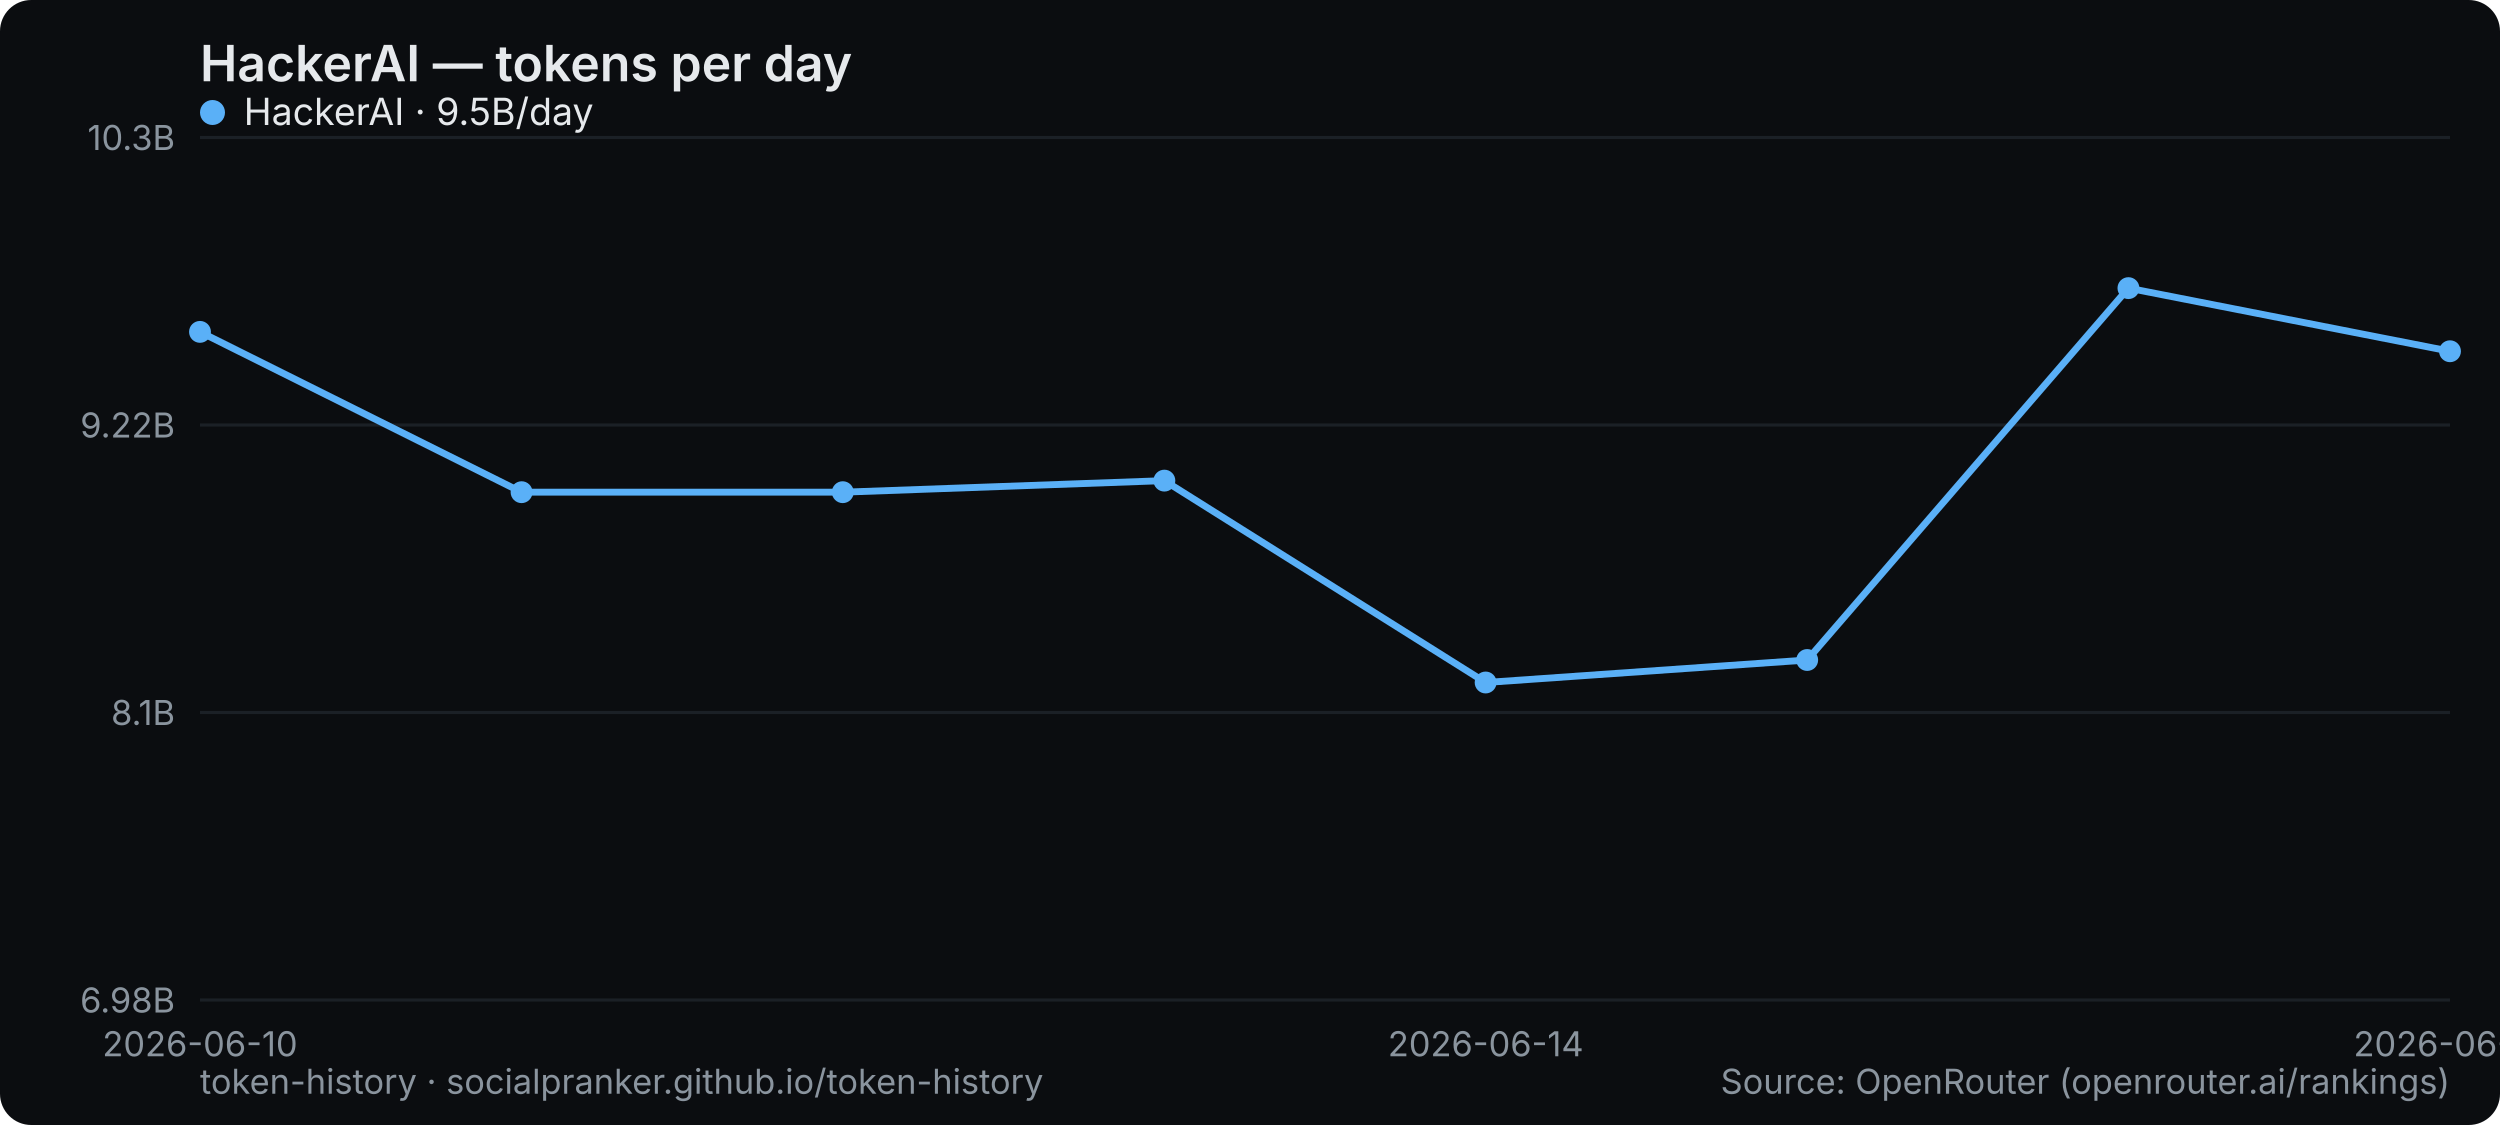
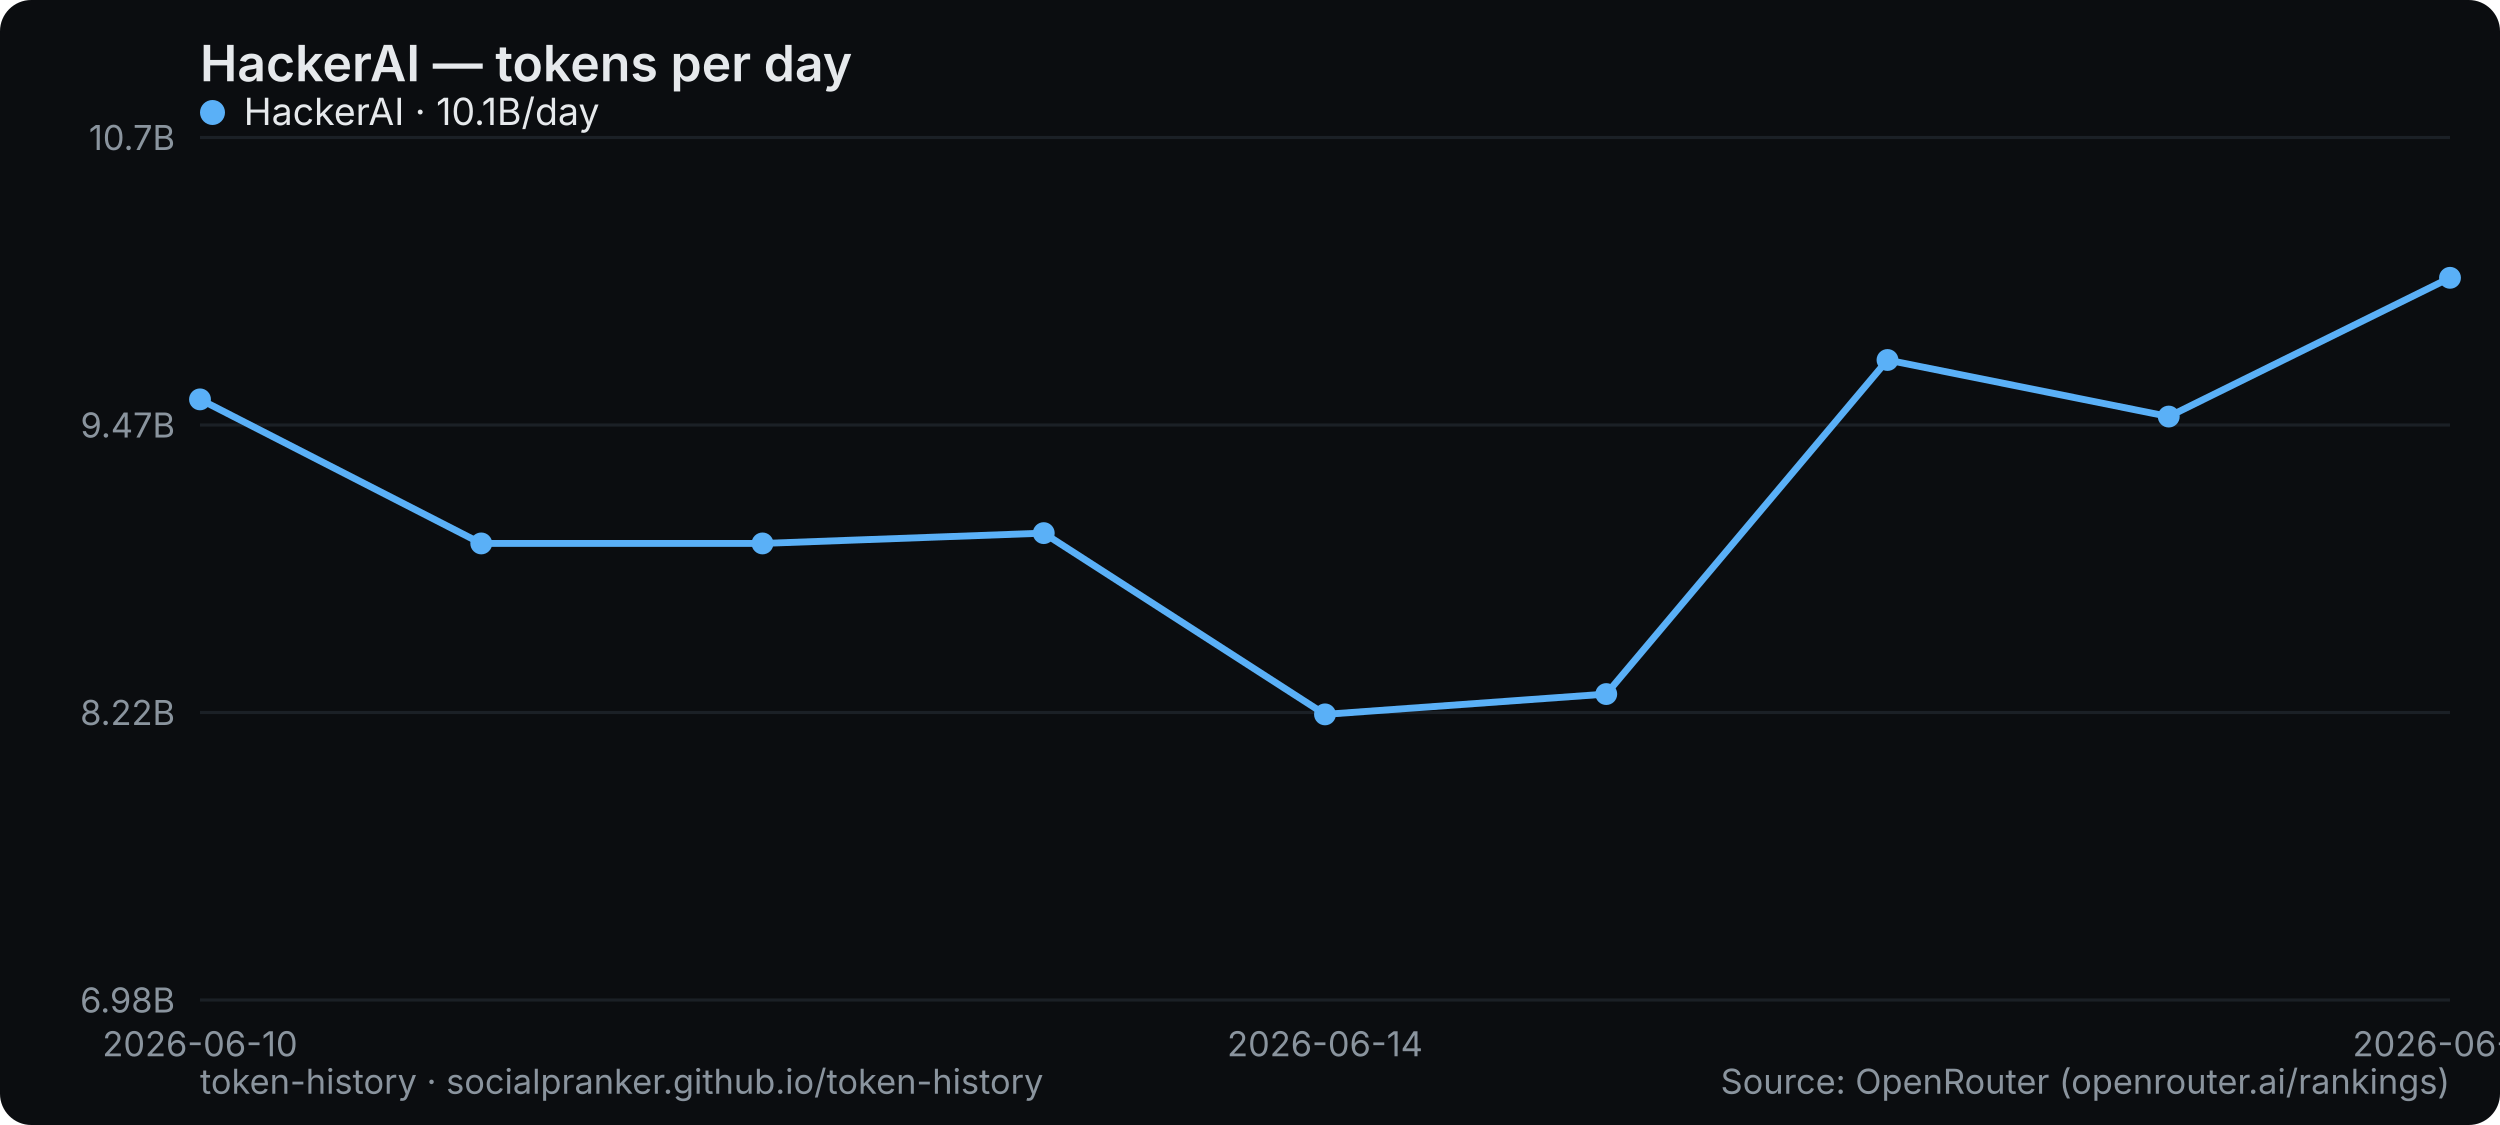
<svg xmlns="http://www.w3.org/2000/svg" width="800" height="360" viewBox="0 0 800 360" role="img" aria-label="HackerAI — tokens per day">
  <rect width="800" height="360" rx="10" fill="#0b0d10" />
  <text x="64" y="26" font-family="system-ui,-apple-system,Segoe UI,sans-serif" font-size="16" font-weight="600" fill="#e6e9ec">HackerAI — tokens per day</text>
  <line x1="64" y1="320" x2="784" y2="320" stroke="#1b2026" stroke-width="1" />
  <text x="56" y="324" text-anchor="end" font-family="system-ui,-apple-system,Segoe UI,sans-serif" font-size="11" fill="#8a949e">6.98B</text>
  <line x1="64" y1="228" x2="784" y2="228" stroke="#1b2026" stroke-width="1" />
-   <text x="56" y="232" text-anchor="end" font-family="system-ui,-apple-system,Segoe UI,sans-serif" font-size="11" fill="#8a949e">8.1B</text>
+   <text x="56" y="232" text-anchor="end" font-family="system-ui,-apple-system,Segoe UI,sans-serif" font-size="11" fill="#8a949e">8.22B</text>
  <line x1="64" y1="136" x2="784" y2="136" stroke="#1b2026" stroke-width="1" />
-   <text x="56" y="140" text-anchor="end" font-family="system-ui,-apple-system,Segoe UI,sans-serif" font-size="11" fill="#8a949e">9.22B</text>
+   <text x="56" y="140" text-anchor="end" font-family="system-ui,-apple-system,Segoe UI,sans-serif" font-size="11" fill="#8a949e">9.47B</text>
  <line x1="64" y1="44" x2="784" y2="44" stroke="#1b2026" stroke-width="1" />
-   <text x="56" y="48" text-anchor="end" font-family="system-ui,-apple-system,Segoe UI,sans-serif" font-size="11" fill="#8a949e">10.3B</text>
+   <text x="56" y="48" text-anchor="end" font-family="system-ui,-apple-system,Segoe UI,sans-serif" font-size="11" fill="#8a949e">10.7B</text>
  <text x="64" y="338" text-anchor="middle" font-family="system-ui,-apple-system,Segoe UI,sans-serif" font-size="11" fill="#8a949e">2026-06-10</text>
-   <text x="475.429" y="338" text-anchor="middle" font-family="system-ui,-apple-system,Segoe UI,sans-serif" font-size="11" fill="#8a949e">2026-06-14</text>
-   <text x="784" y="338" text-anchor="middle" font-family="system-ui,-apple-system,Segoe UI,sans-serif" font-size="11" fill="#8a949e">2026-06-17</text>
-   <polyline points="64.0,106.2 166.9,157.5 269.7,157.5 372.6,153.8 475.4,218.4 578.3,211.2 681.1,92.2 784.0,112.4" fill="none" stroke="#5ab0f7" stroke-width="2.2" stroke-linejoin="round" stroke-linecap="round" />
-   <circle cx="64.0" cy="106.2" r="3.5" fill="#5ab0f7" />
-   <circle cx="166.9" cy="157.5" r="3.5" fill="#5ab0f7" />
-   <circle cx="269.7" cy="157.5" r="3.5" fill="#5ab0f7" />
-   <circle cx="372.6" cy="153.8" r="3.5" fill="#5ab0f7" />
-   <circle cx="475.4" cy="218.4" r="3.5" fill="#5ab0f7" />
-   <circle cx="578.3" cy="211.2" r="3.5" fill="#5ab0f7" />
-   <circle cx="681.1" cy="92.2" r="3.5" fill="#5ab0f7" />
-   <circle cx="784.0" cy="112.4" r="3.5" fill="#5ab0f7" />
+   <text x="424" y="338" text-anchor="middle" font-family="system-ui,-apple-system,Segoe UI,sans-serif" font-size="11" fill="#8a949e">2026-06-14</text>
+   <text x="784" y="338" text-anchor="middle" font-family="system-ui,-apple-system,Segoe UI,sans-serif" font-size="11" fill="#8a949e">2026-06-18</text>
+   <polyline points="64.0,127.8 154.0,173.9 244.0,173.9 334.0,170.6 424.0,228.6 514.0,222.1 604.0,115.2 694.0,133.3 784.0,88.9" fill="none" stroke="#5ab0f7" stroke-width="2.2" stroke-linejoin="round" stroke-linecap="round" />
+   <circle cx="64.0" cy="127.8" r="3.5" fill="#5ab0f7" />
+   <circle cx="154.0" cy="173.9" r="3.5" fill="#5ab0f7" />
+   <circle cx="244.0" cy="173.9" r="3.5" fill="#5ab0f7" />
+   <circle cx="334.0" cy="170.6" r="3.5" fill="#5ab0f7" />
+   <circle cx="424.0" cy="228.6" r="3.5" fill="#5ab0f7" />
+   <circle cx="514.0" cy="222.1" r="3.5" fill="#5ab0f7" />
+   <circle cx="604.0" cy="115.2" r="3.5" fill="#5ab0f7" />
+   <circle cx="694.0" cy="133.3" r="3.5" fill="#5ab0f7" />
+   <circle cx="784.0" cy="88.9" r="3.5" fill="#5ab0f7" />
  <g font-family="system-ui,-apple-system,Segoe UI,sans-serif" font-size="12">
    <circle cx="68" cy="36" r="4" fill="#5ab0f7" />
-     <text x="78" y="40" fill="#e6e9ec">HackerAI · 9.5B/day</text>
+     <text x="78" y="40" fill="#e6e9ec">HackerAI · 10.1B/day</text>
  </g>
  <text x="64" y="350" font-family="system-ui,-apple-system,Segoe UI,sans-serif" font-size="11" fill="#8a949e">token-history · socialpranker.github.io/token-history</text>
  <text x="784" y="350" text-anchor="end" font-family="system-ui,-apple-system,Segoe UI,sans-serif" font-size="11" fill="#8a949e">Source: OpenRouter (openrouter.ai/rankings)</text>
</svg>
